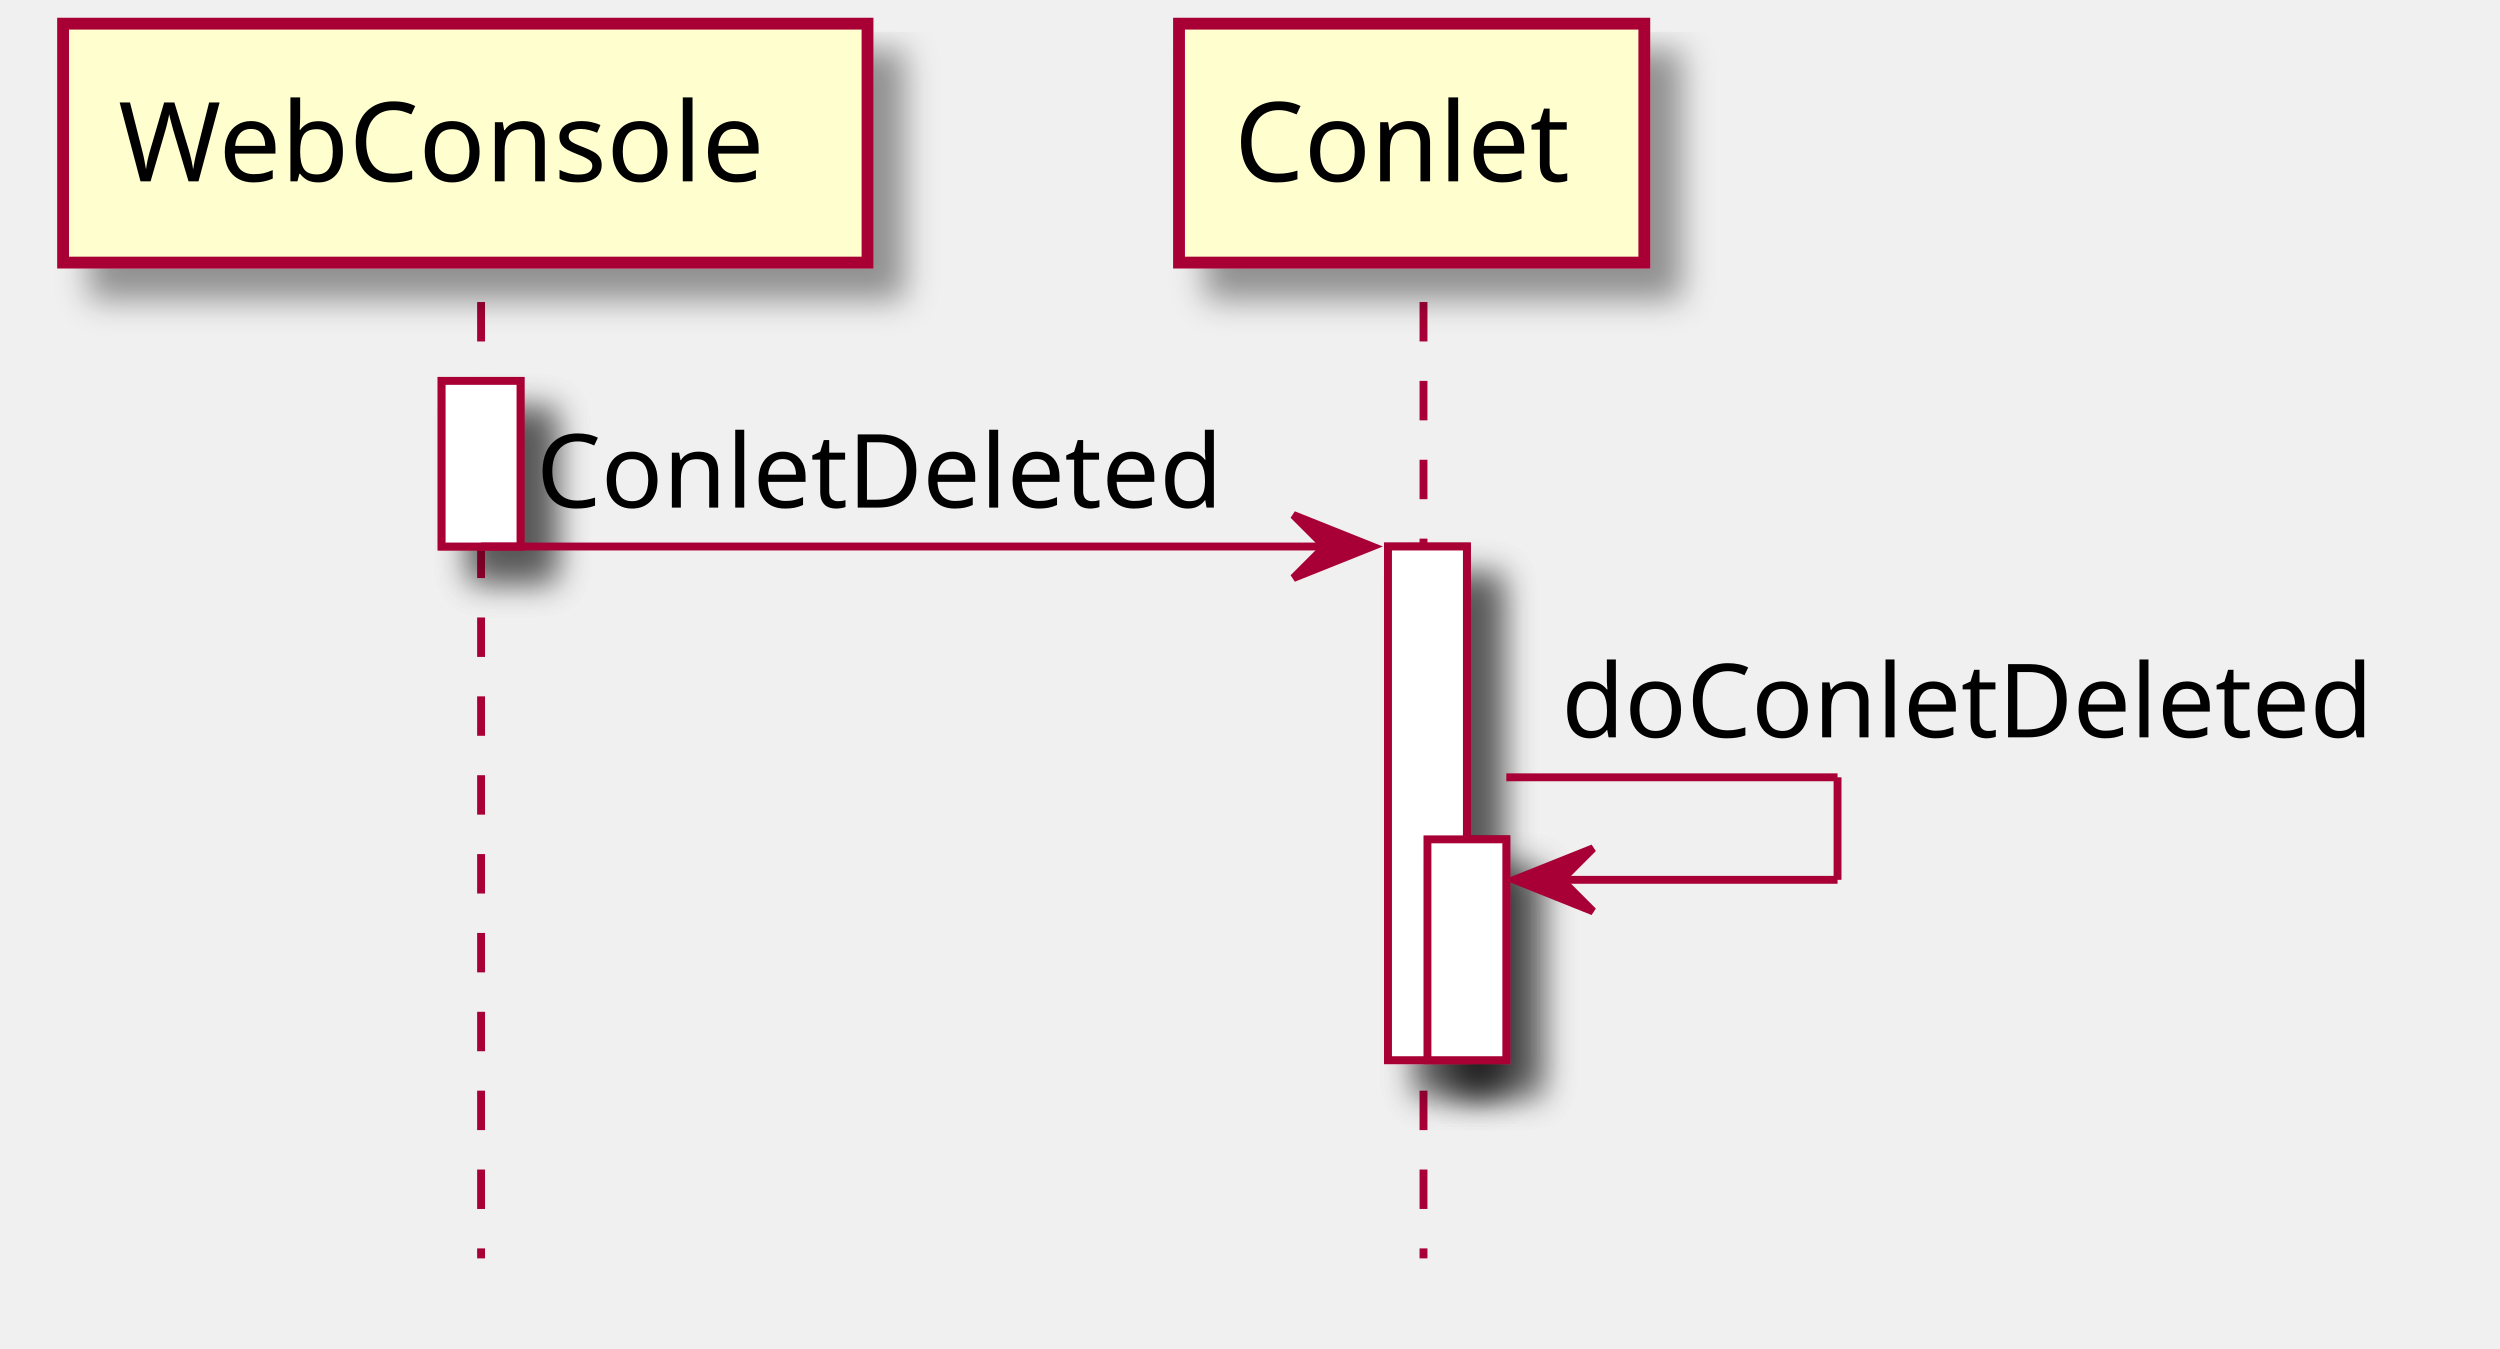
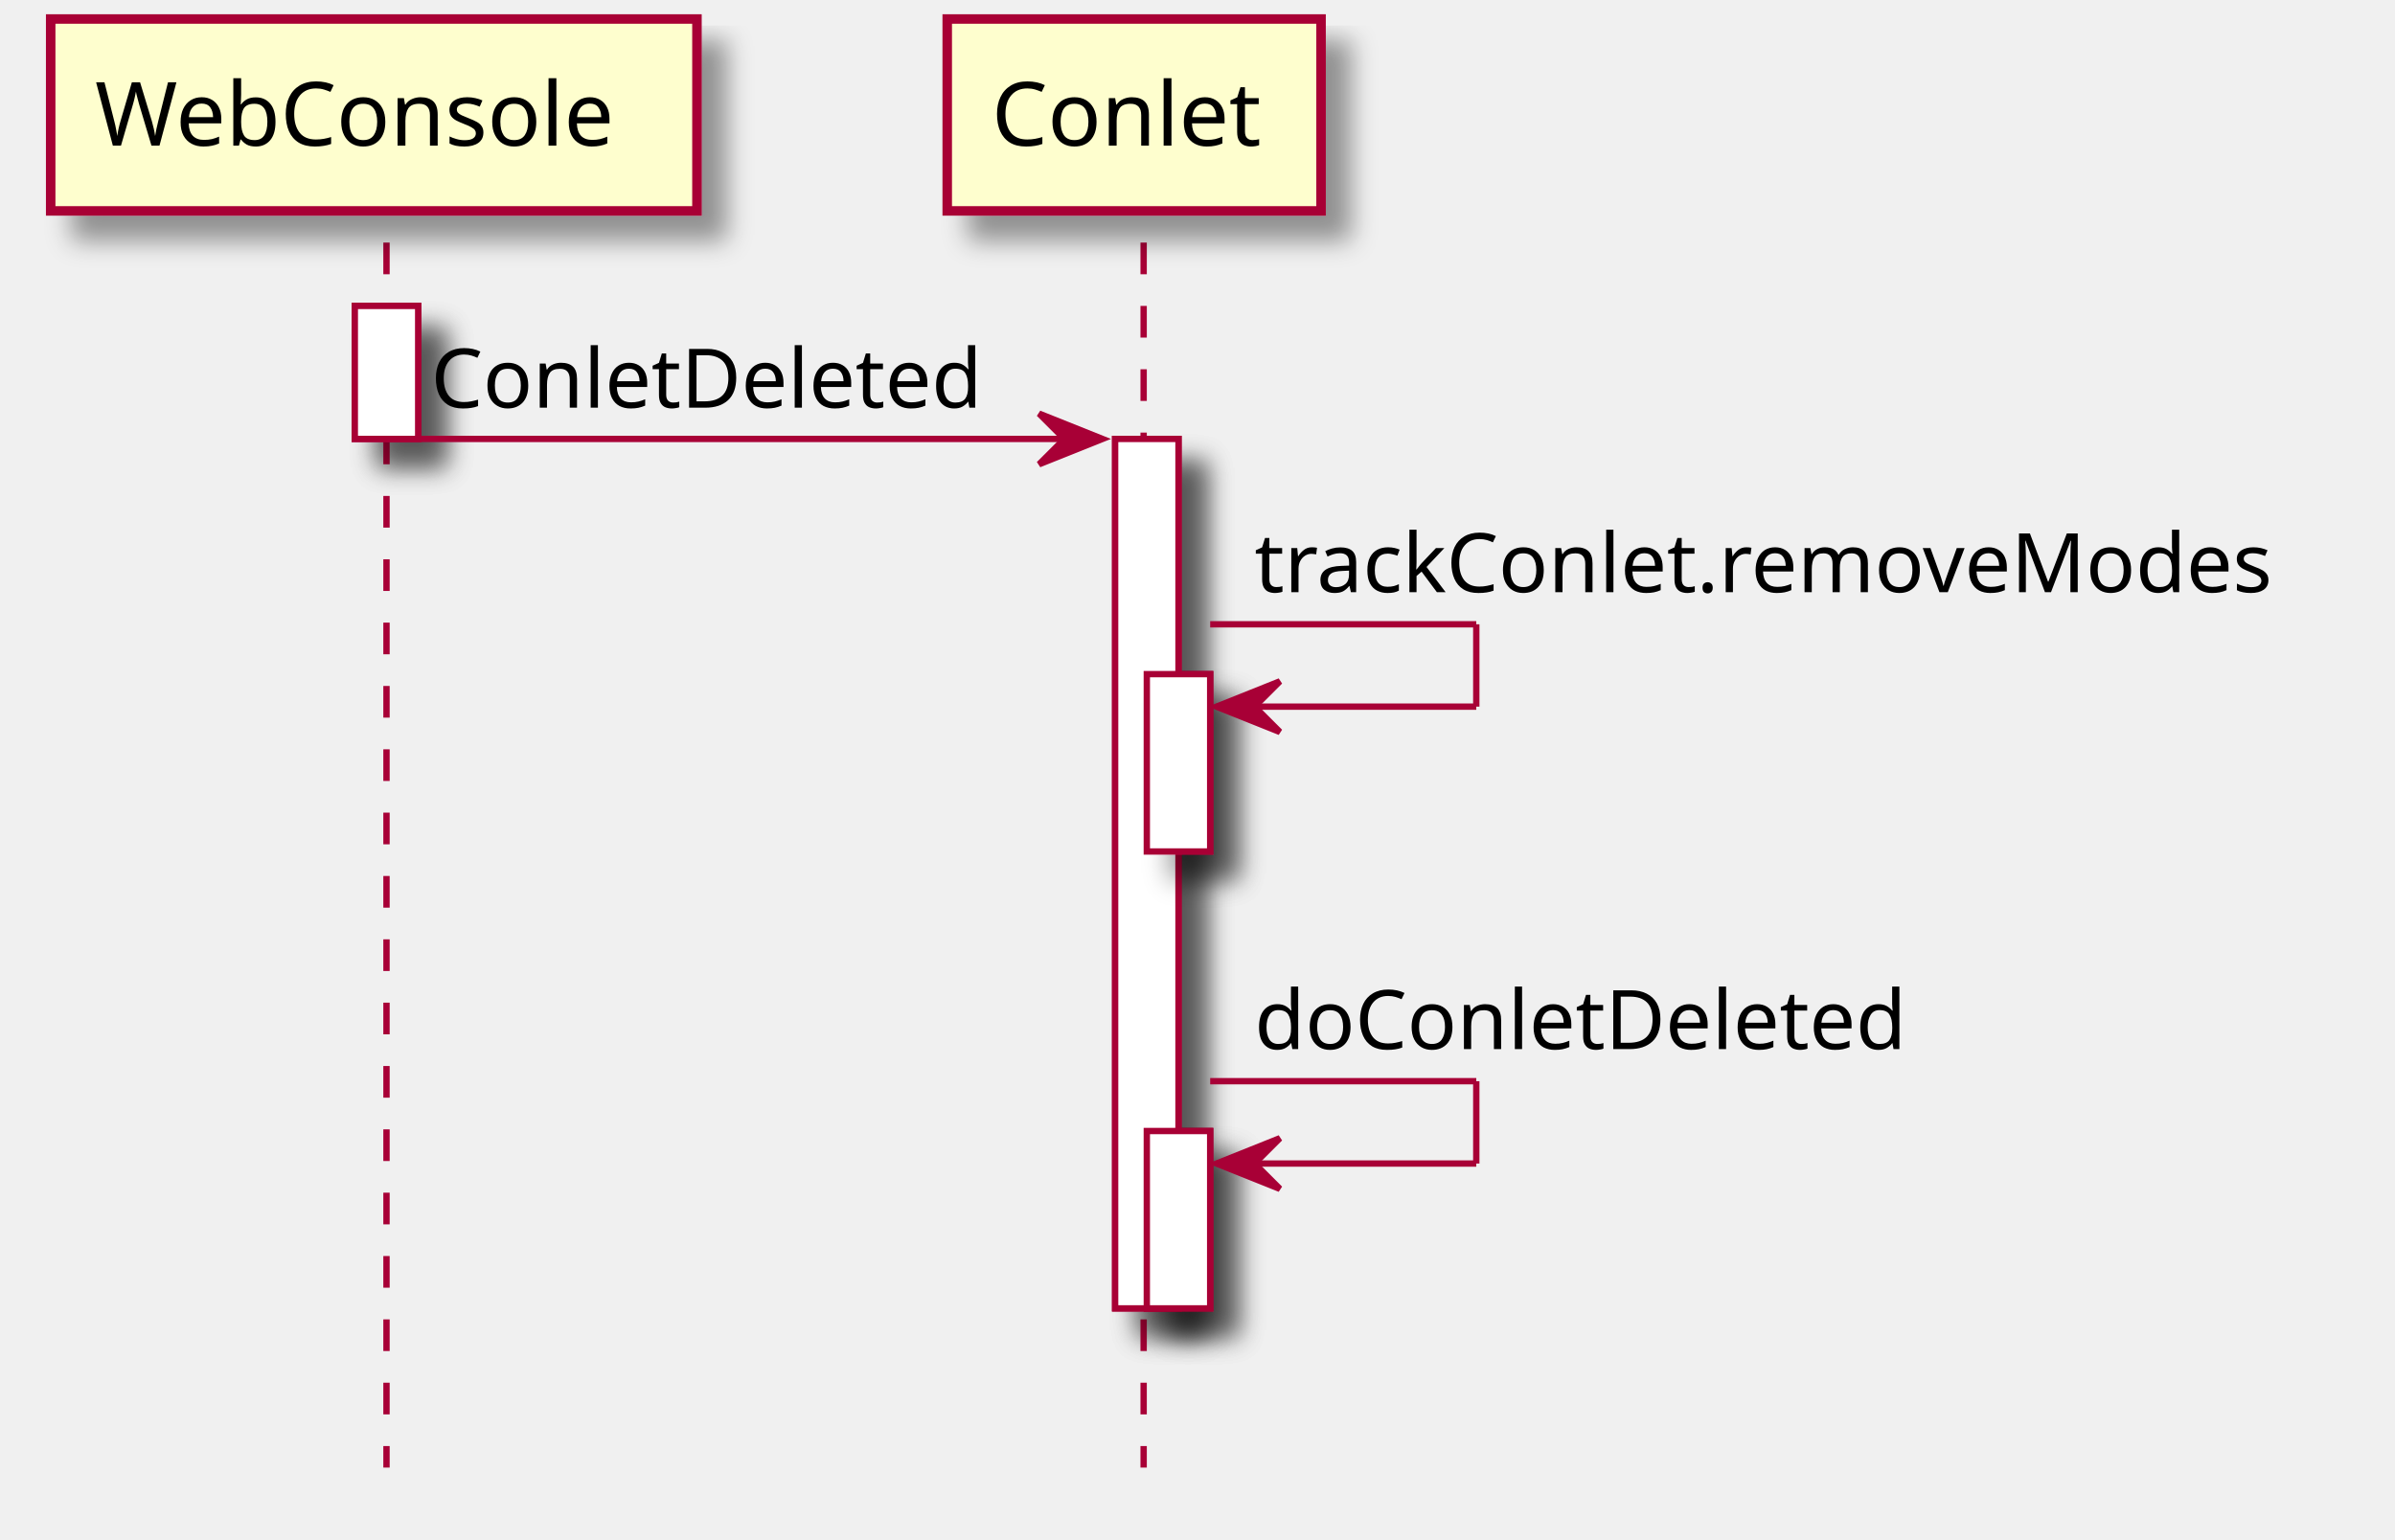
- <svg xmlns="http://www.w3.org/2000/svg" contentScriptType="application/ecmascript" contentStyleType="text/css" height="171px" preserveAspectRatio="none" style="width:317px;height:171px;" version="1.1" viewBox="0 0 317 171" width="317px" zoomAndPan="magnify">
+ <svg xmlns="http://www.w3.org/2000/svg" contentScriptType="application/ecmascript" contentStyleType="text/css" height="243px" preserveAspectRatio="none" style="width:378px;height:243px;" version="1.1" viewBox="0 0 378 243" width="378px" zoomAndPan="magnify">
  <defs>
-     <filter height="300%" id="f1ufmkj91p2o5" width="300%" x="-1" y="-1">
+     <filter height="300%" id="f1cp521j6ohk08" width="300%" x="-1" y="-1">
      <feGaussianBlur result="blurOut" stdDeviation="2.0" />
      <feColorMatrix in="blurOut" result="blurOut2" type="matrix" values="0 0 0 0 0 0 0 0 0 0 0 0 0 0 0 0 0 0 .4 0" />
      <feOffset dx="4.0" dy="4.0" in="blurOut2" result="blurOut3" />
      <feBlend in="SourceGraphic" in2="blurOut3" mode="normal" />
    </filter>
  </defs>
  <g>
-     <rect fill="#FFFFFF" filter="url(#f1ufmkj91p2o5)" height="21" style="stroke: #A80036; stroke-width: 1.0;" width="10" x="56" y="48.297" />
-     <rect fill="#FFFFFF" filter="url(#f1ufmkj91p2o5)" height="65.133" style="stroke: #A80036; stroke-width: 1.0;" width="10" x="176" y="69.297" />
-     <rect fill="#FFFFFF" filter="url(#f1ufmkj91p2o5)" height="28" style="stroke: #A80036; stroke-width: 1.0;" width="10" x="181" y="106.43" />
-     <line style="stroke: #A80036; stroke-width: 1.0; stroke-dasharray: 5.0,5.0;" x1="61" x2="61" y1="38.297" y2="159.562" />
-     <line style="stroke: #A80036; stroke-width: 1.0; stroke-dasharray: 5.0,5.0;" x1="180.5" x2="180.5" y1="38.297" y2="159.562" />
-     <rect fill="#FEFECE" filter="url(#f1ufmkj91p2o5)" height="30.297" style="stroke: #A80036; stroke-width: 1.5;" width="102" x="8" y="3" />
+     <rect fill="#FFFFFF" filter="url(#f1cp521j6ohk08)" height="21" style="stroke: #A80036; stroke-width: 1.0;" width="10" x="56" y="48.297" />
+     <rect fill="#FFFFFF" filter="url(#f1cp521j6ohk08)" height="137.266" style="stroke: #A80036; stroke-width: 1.0;" width="10" x="176" y="69.297" />
+     <rect fill="#FFFFFF" filter="url(#f1cp521j6ohk08)" height="28" style="stroke: #A80036; stroke-width: 1.0;" width="10" x="181" y="106.43" />
+     <rect fill="#FFFFFF" filter="url(#f1cp521j6ohk08)" height="28" style="stroke: #A80036; stroke-width: 1.0;" width="10" x="181" y="178.562" />
+     <line style="stroke: #A80036; stroke-width: 1.0; stroke-dasharray: 5.0,5.0;" x1="61" x2="61" y1="38.297" y2="231.695" />
+     <line style="stroke: #A80036; stroke-width: 1.0; stroke-dasharray: 5.0,5.0;" x1="180.5" x2="180.5" y1="38.297" y2="231.695" />
+     <rect fill="#FEFECE" filter="url(#f1cp521j6ohk08)" height="30.297" style="stroke: #A80036; stroke-width: 1.5;" width="102" x="8" y="3" />
    <text fill="#000000" font-family="sans-serif" font-size="14" lengthAdjust="spacingAndGlyphs" textLength="88" x="15" y="22.995">WebConsole</text>
-     <rect fill="#FEFECE" filter="url(#f1ufmkj91p2o5)" height="30.297" style="stroke: #A80036; stroke-width: 1.5;" width="59" x="149.5" y="3" />
+     <rect fill="#FEFECE" filter="url(#f1cp521j6ohk08)" height="30.297" style="stroke: #A80036; stroke-width: 1.5;" width="59" x="149.5" y="3" />
    <text fill="#000000" font-family="sans-serif" font-size="14" lengthAdjust="spacingAndGlyphs" textLength="45" x="156.5" y="22.995">Conlet</text>
-     <rect fill="#FFFFFF" filter="url(#f1ufmkj91p2o5)" height="21" style="stroke: #A80036; stroke-width: 1.0;" width="10" x="56" y="48.297" />
-     <rect fill="#FFFFFF" filter="url(#f1ufmkj91p2o5)" height="65.133" style="stroke: #A80036; stroke-width: 1.0;" width="10" x="176" y="69.297" />
-     <rect fill="#FFFFFF" filter="url(#f1ufmkj91p2o5)" height="28" style="stroke: #A80036; stroke-width: 1.0;" width="10" x="181" y="106.43" />
+     <rect fill="#FFFFFF" filter="url(#f1cp521j6ohk08)" height="21" style="stroke: #A80036; stroke-width: 1.0;" width="10" x="56" y="48.297" />
+     <rect fill="#FFFFFF" filter="url(#f1cp521j6ohk08)" height="137.266" style="stroke: #A80036; stroke-width: 1.0;" width="10" x="176" y="69.297" />
+     <rect fill="#FFFFFF" filter="url(#f1cp521j6ohk08)" height="28" style="stroke: #A80036; stroke-width: 1.0;" width="10" x="181" y="106.43" />
+     <rect fill="#FFFFFF" filter="url(#f1cp521j6ohk08)" height="28" style="stroke: #A80036; stroke-width: 1.0;" width="10" x="181" y="178.562" />
    <polygon fill="#A80036" points="164,65.297,174,69.297,164,73.297,168,69.297" style="stroke: #A80036; stroke-width: 1.0;" />
    <line style="stroke: #A80036; stroke-width: 1.0;" x1="61" x2="170" y1="69.297" y2="69.297" />
    <text fill="#000000" font-family="sans-serif" font-size="13" lengthAdjust="spacingAndGlyphs" textLength="91" x="68" y="64.364">ConletDeleted</text>
    <line style="stroke: #A80036; stroke-width: 1.0;" x1="191" x2="233" y1="98.562" y2="98.562" />
    <line style="stroke: #A80036; stroke-width: 1.0;" x1="233" x2="233" y1="98.562" y2="111.562" />
    <line style="stroke: #A80036; stroke-width: 1.0;" x1="192" x2="233" y1="111.562" y2="111.562" />
    <polygon fill="#A80036" points="202,107.562,192,111.562,202,115.562,198,111.562" style="stroke: #A80036; stroke-width: 1.0;" />
-     <text fill="#000000" font-family="sans-serif" font-size="13" lengthAdjust="spacingAndGlyphs" textLength="107" x="198" y="93.497">doConletDeleted</text>
+     <text fill="#000000" font-family="sans-serif" font-size="13" lengthAdjust="spacingAndGlyphs" textLength="168" x="198" y="93.497">trackConlet.removeModes</text>
+     <line style="stroke: #A80036; stroke-width: 1.0;" x1="191" x2="233" y1="170.695" y2="170.695" />
+     <line style="stroke: #A80036; stroke-width: 1.0;" x1="233" x2="233" y1="170.695" y2="183.695" />
+     <line style="stroke: #A80036; stroke-width: 1.0;" x1="192" x2="233" y1="183.695" y2="183.695" />
+     <polygon fill="#A80036" points="202,179.695,192,183.695,202,187.695,198,183.695" style="stroke: #A80036; stroke-width: 1.0;" />
+     <text fill="#000000" font-family="sans-serif" font-size="13" lengthAdjust="spacingAndGlyphs" textLength="107" x="198" y="165.629">doConletDeleted</text>
  </g>
</svg>
